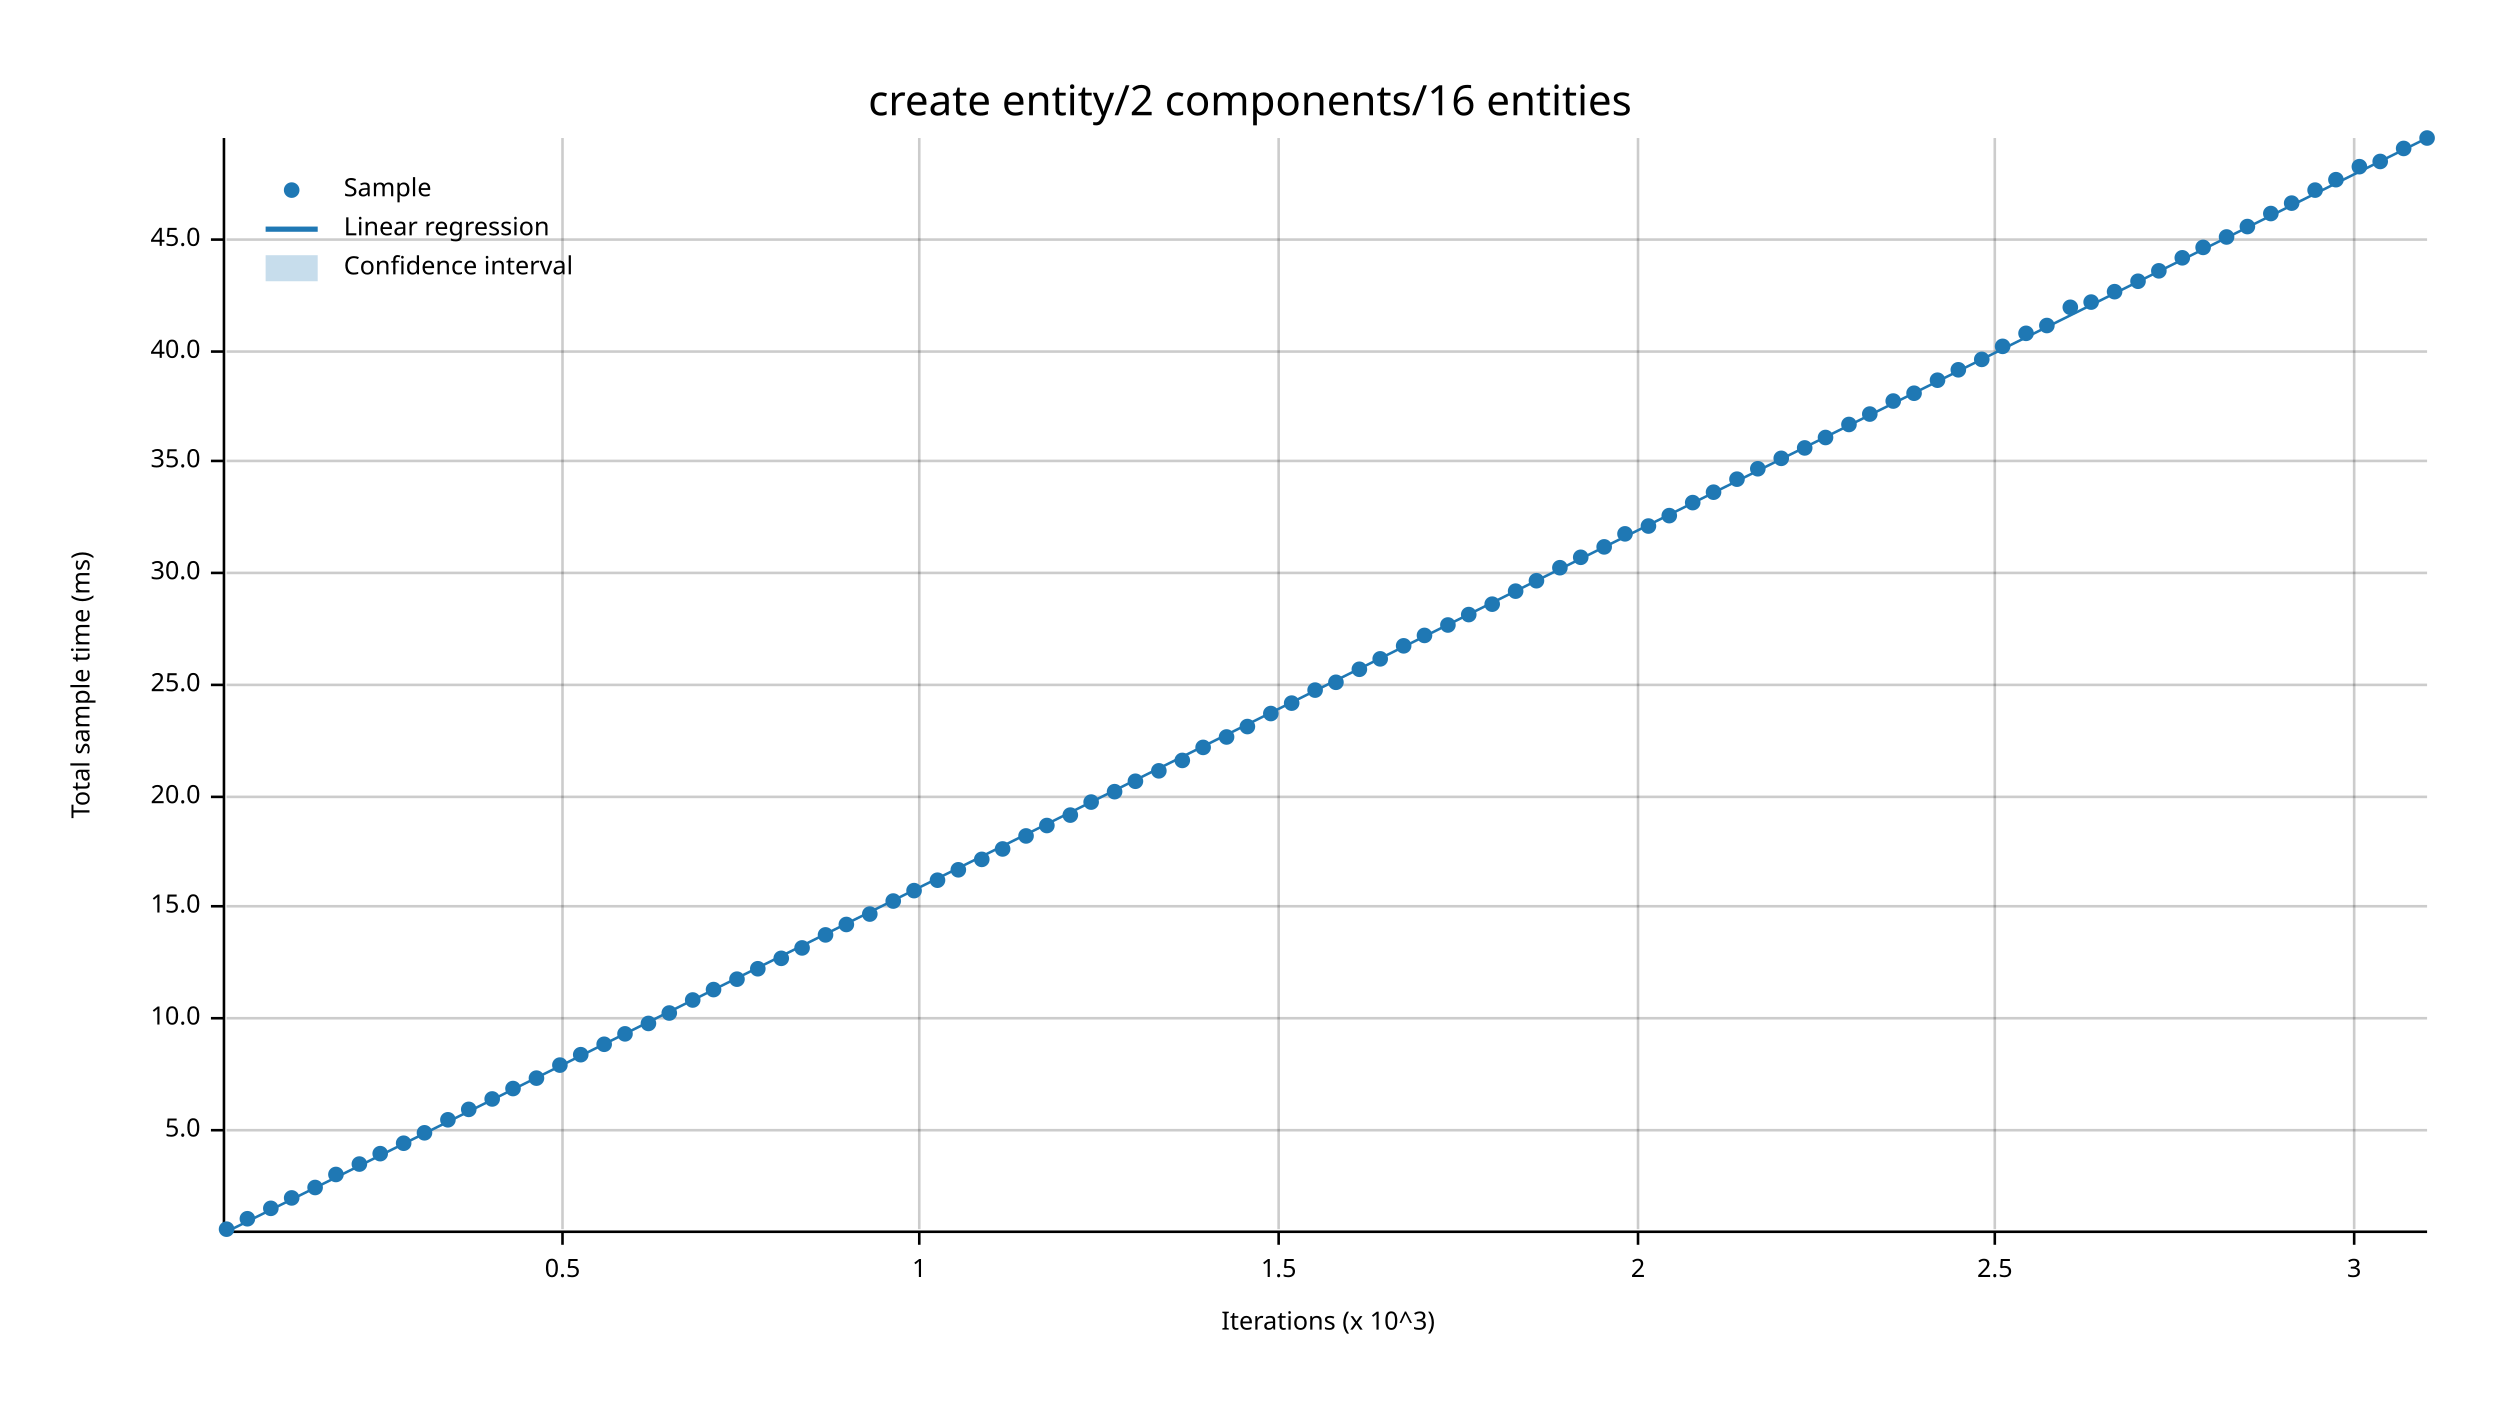
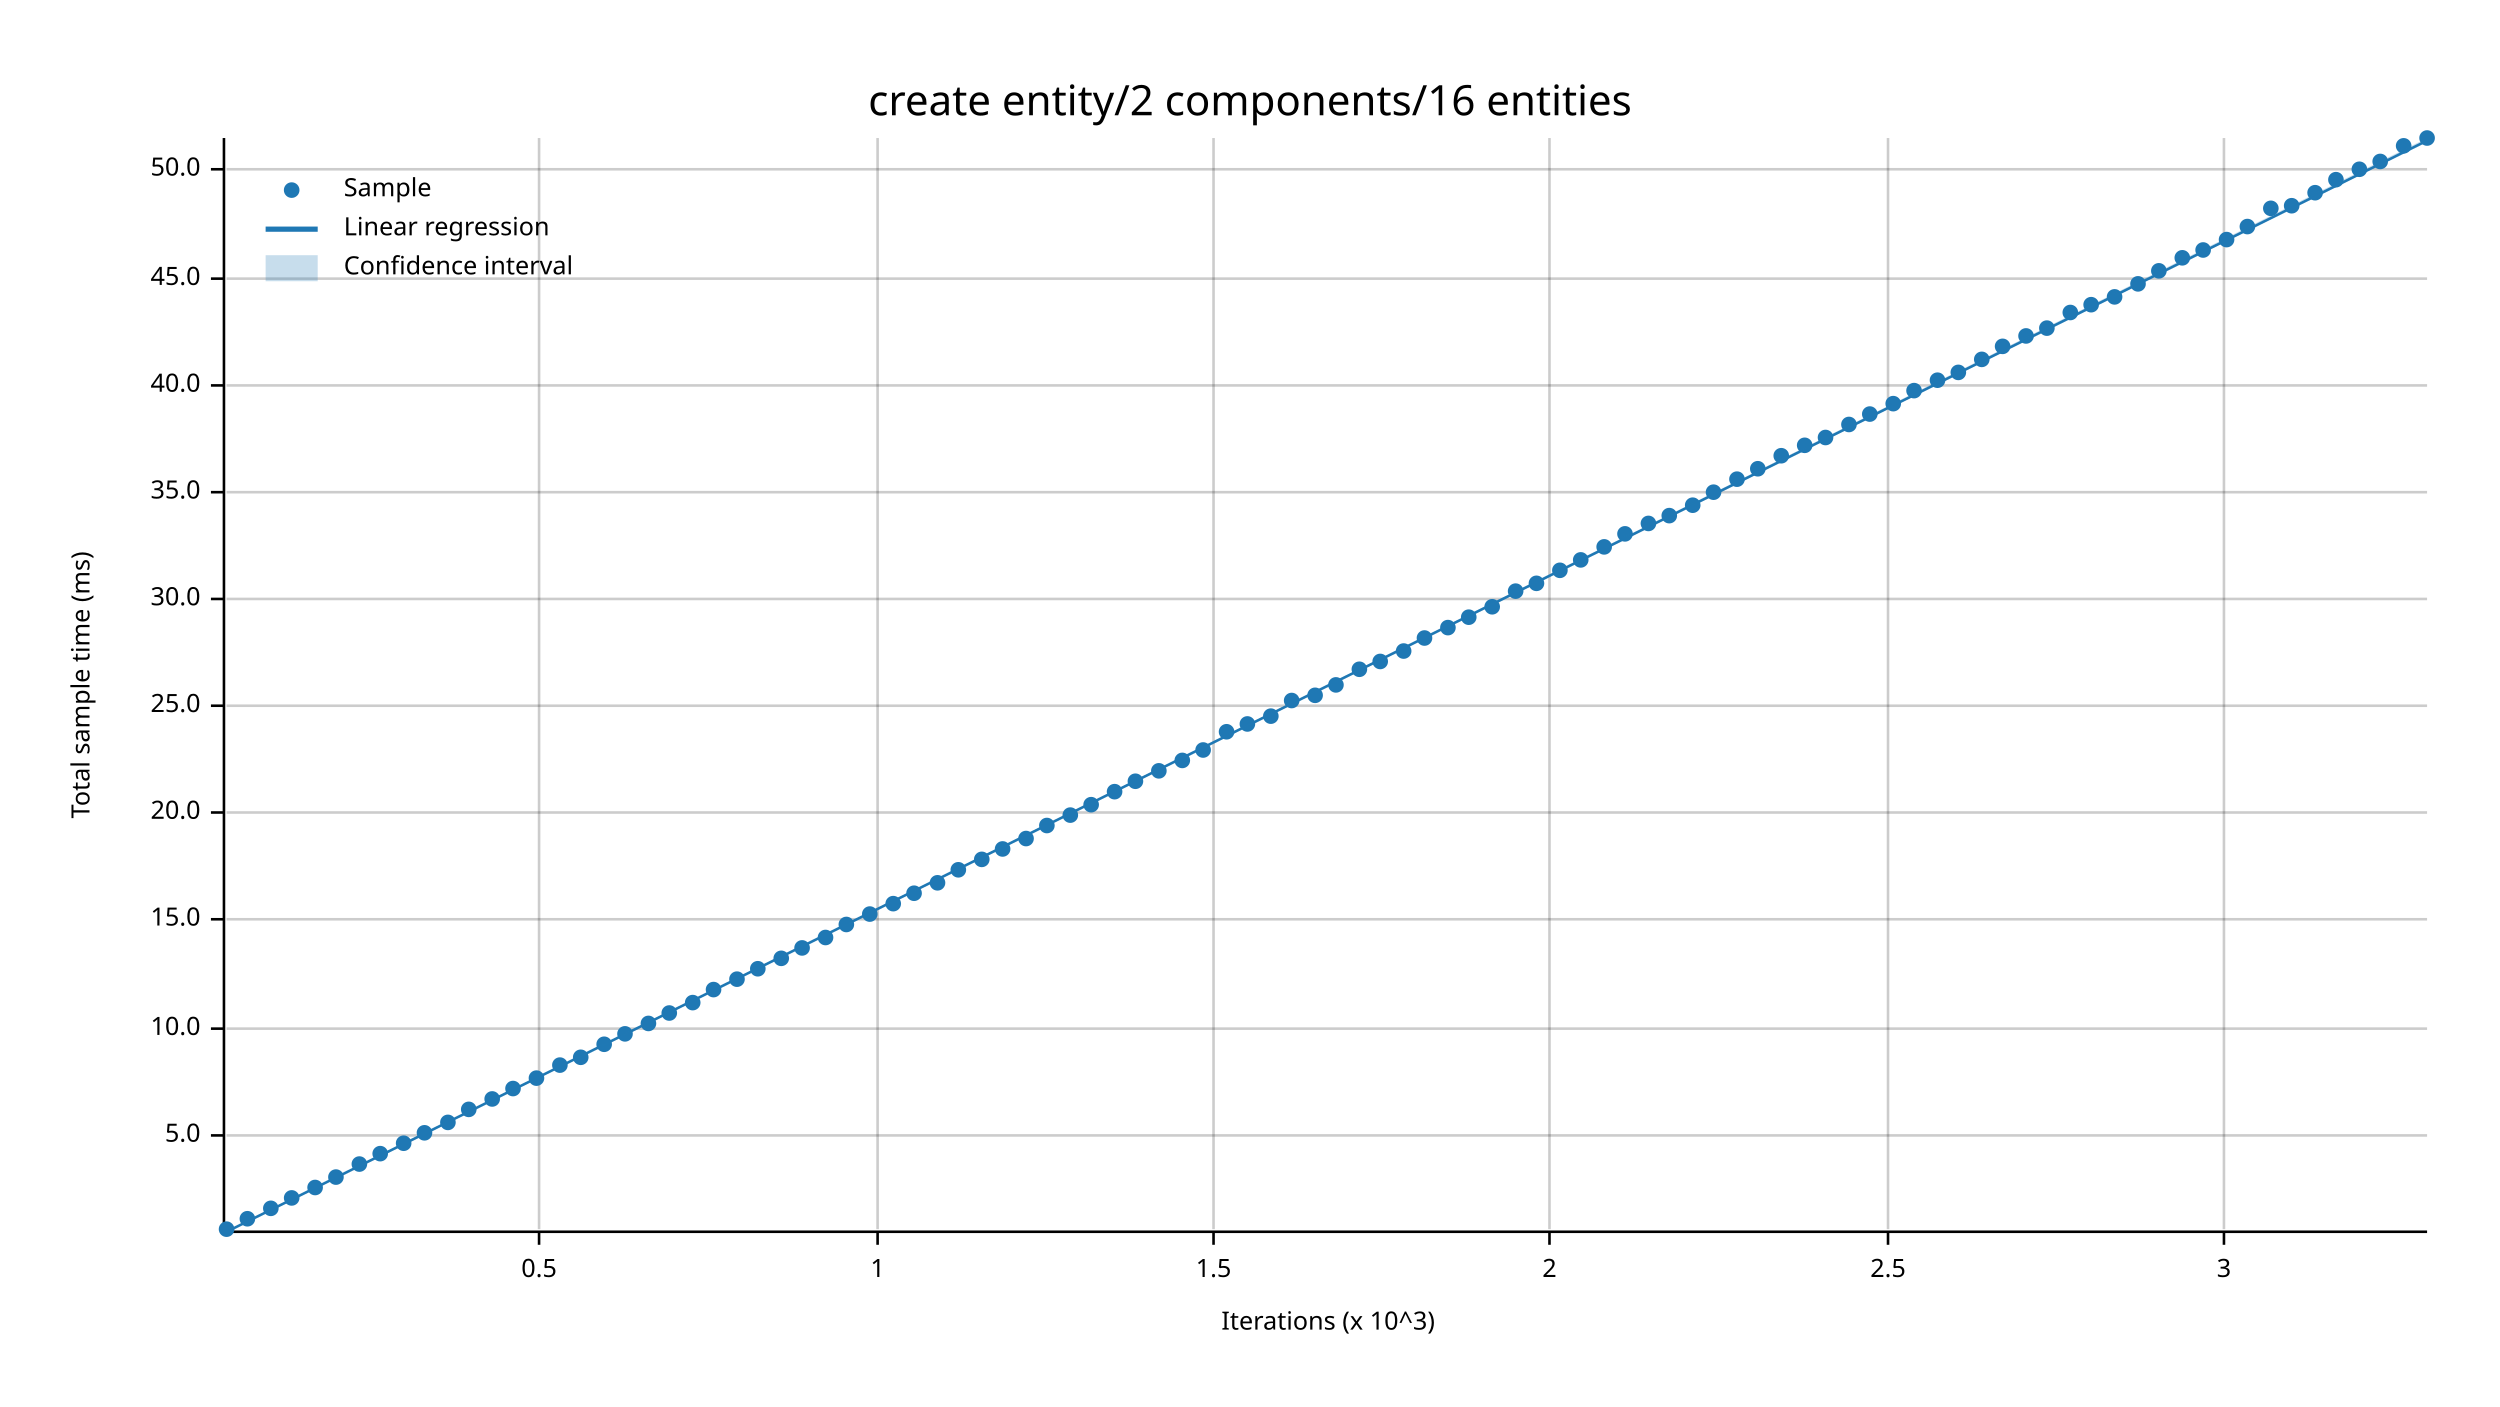
<svg xmlns="http://www.w3.org/2000/svg" width="960" height="540" viewBox="0 0 960 540">
  <text x="480" y="32" dy="0.76em" text-anchor="middle" font-family="sans-serif" font-size="16.129" opacity="1" fill="#000000">
create entity/2 components/16 entities
</text>
  <text x="27" y="263" dy="0.76em" text-anchor="middle" font-family="sans-serif" font-size="9.677" opacity="1" fill="#000000" transform="rotate(270, 27, 263)">
Total sample time (ms)
</text>
  <text x="510" y="513" dy="-0.5ex" text-anchor="middle" font-family="sans-serif" font-size="9.677" opacity="1" fill="#000000">
Iterations (x 10^3)
</text>
-   <line opacity="0.2" stroke="#000000" stroke-width="1" x1="216" y1="472" x2="216" y2="53" />
-   <line opacity="0.2" stroke="#000000" stroke-width="1" x1="353" y1="472" x2="353" y2="53" />
-   <line opacity="0.2" stroke="#000000" stroke-width="1" x1="491" y1="472" x2="491" y2="53" />
-   <line opacity="0.2" stroke="#000000" stroke-width="1" x1="629" y1="472" x2="629" y2="53" />
-   <line opacity="0.2" stroke="#000000" stroke-width="1" x1="766" y1="472" x2="766" y2="53" />
-   <line opacity="0.2" stroke="#000000" stroke-width="1" x1="904" y1="472" x2="904" y2="53" />
-   <line opacity="0.2" stroke="#000000" stroke-width="1" x1="87" y1="434" x2="932" y2="434" />
-   <line opacity="0.2" stroke="#000000" stroke-width="1" x1="87" y1="391" x2="932" y2="391" />
-   <line opacity="0.2" stroke="#000000" stroke-width="1" x1="87" y1="348" x2="932" y2="348" />
-   <line opacity="0.2" stroke="#000000" stroke-width="1" x1="87" y1="306" x2="932" y2="306" />
-   <line opacity="0.2" stroke="#000000" stroke-width="1" x1="87" y1="263" x2="932" y2="263" />
-   <line opacity="0.2" stroke="#000000" stroke-width="1" x1="87" y1="220" x2="932" y2="220" />
-   <line opacity="0.2" stroke="#000000" stroke-width="1" x1="87" y1="177" x2="932" y2="177" />
-   <line opacity="0.2" stroke="#000000" stroke-width="1" x1="87" y1="135" x2="932" y2="135" />
-   <line opacity="0.2" stroke="#000000" stroke-width="1" x1="87" y1="92" x2="932" y2="92" />
+   <line opacity="0.2" stroke="#000000" stroke-width="1" x1="207" y1="472" x2="207" y2="53" />
+   <line opacity="0.2" stroke="#000000" stroke-width="1" x1="337" y1="472" x2="337" y2="53" />
+   <line opacity="0.2" stroke="#000000" stroke-width="1" x1="466" y1="472" x2="466" y2="53" />
+   <line opacity="0.2" stroke="#000000" stroke-width="1" x1="595" y1="472" x2="595" y2="53" />
+   <line opacity="0.2" stroke="#000000" stroke-width="1" x1="725" y1="472" x2="725" y2="53" />
+   <line opacity="0.2" stroke="#000000" stroke-width="1" x1="854" y1="472" x2="854" y2="53" />
+   <line opacity="0.2" stroke="#000000" stroke-width="1" x1="87" y1="436" x2="932" y2="436" />
+   <line opacity="0.2" stroke="#000000" stroke-width="1" x1="87" y1="395" x2="932" y2="395" />
+   <line opacity="0.2" stroke="#000000" stroke-width="1" x1="87" y1="353" x2="932" y2="353" />
+   <line opacity="0.2" stroke="#000000" stroke-width="1" x1="87" y1="312" x2="932" y2="312" />
+   <line opacity="0.2" stroke="#000000" stroke-width="1" x1="87" y1="271" x2="932" y2="271" />
+   <line opacity="0.2" stroke="#000000" stroke-width="1" x1="87" y1="230" x2="932" y2="230" />
+   <line opacity="0.2" stroke="#000000" stroke-width="1" x1="87" y1="189" x2="932" y2="189" />
+   <line opacity="0.2" stroke="#000000" stroke-width="1" x1="87" y1="148" x2="932" y2="148" />
+   <line opacity="0.2" stroke="#000000" stroke-width="1" x1="87" y1="107" x2="932" y2="107" />
+   <line opacity="0.2" stroke="#000000" stroke-width="1" x1="87" y1="65" x2="932" y2="65" />
  <polyline fill="none" opacity="1" stroke="#000000" stroke-width="1" points="86,53 86,472 " />
-   <text x="77" y="434" dy="0.5ex" text-anchor="end" font-family="sans-serif" font-size="9.677" opacity="1" fill="#000000">
+   <text x="77" y="436" dy="0.5ex" text-anchor="end" font-family="sans-serif" font-size="9.677" opacity="1" fill="#000000">
5.0
</text>
-   <polyline fill="none" opacity="1" stroke="#000000" stroke-width="1" points="81,434 86,434 " />
-   <text x="77" y="391" dy="0.5ex" text-anchor="end" font-family="sans-serif" font-size="9.677" opacity="1" fill="#000000">
+   <polyline fill="none" opacity="1" stroke="#000000" stroke-width="1" points="81,436 86,436 " />
+   <text x="77" y="395" dy="0.5ex" text-anchor="end" font-family="sans-serif" font-size="9.677" opacity="1" fill="#000000">
10.0
</text>
-   <polyline fill="none" opacity="1" stroke="#000000" stroke-width="1" points="81,391 86,391 " />
-   <text x="77" y="348" dy="0.5ex" text-anchor="end" font-family="sans-serif" font-size="9.677" opacity="1" fill="#000000">
+   <polyline fill="none" opacity="1" stroke="#000000" stroke-width="1" points="81,395 86,395 " />
+   <text x="77" y="353" dy="0.5ex" text-anchor="end" font-family="sans-serif" font-size="9.677" opacity="1" fill="#000000">
15.0
</text>
-   <polyline fill="none" opacity="1" stroke="#000000" stroke-width="1" points="81,348 86,348 " />
-   <text x="77" y="306" dy="0.5ex" text-anchor="end" font-family="sans-serif" font-size="9.677" opacity="1" fill="#000000">
+   <polyline fill="none" opacity="1" stroke="#000000" stroke-width="1" points="81,353 86,353 " />
+   <text x="77" y="312" dy="0.5ex" text-anchor="end" font-family="sans-serif" font-size="9.677" opacity="1" fill="#000000">
20.0
</text>
-   <polyline fill="none" opacity="1" stroke="#000000" stroke-width="1" points="81,306 86,306 " />
-   <text x="77" y="263" dy="0.5ex" text-anchor="end" font-family="sans-serif" font-size="9.677" opacity="1" fill="#000000">
+   <polyline fill="none" opacity="1" stroke="#000000" stroke-width="1" points="81,312 86,312 " />
+   <text x="77" y="271" dy="0.5ex" text-anchor="end" font-family="sans-serif" font-size="9.677" opacity="1" fill="#000000">
25.0
</text>
-   <polyline fill="none" opacity="1" stroke="#000000" stroke-width="1" points="81,263 86,263 " />
-   <text x="77" y="220" dy="0.5ex" text-anchor="end" font-family="sans-serif" font-size="9.677" opacity="1" fill="#000000">
+   <polyline fill="none" opacity="1" stroke="#000000" stroke-width="1" points="81,271 86,271 " />
+   <text x="77" y="230" dy="0.5ex" text-anchor="end" font-family="sans-serif" font-size="9.677" opacity="1" fill="#000000">
30.0
</text>
-   <polyline fill="none" opacity="1" stroke="#000000" stroke-width="1" points="81,220 86,220 " />
-   <text x="77" y="177" dy="0.5ex" text-anchor="end" font-family="sans-serif" font-size="9.677" opacity="1" fill="#000000">
+   <polyline fill="none" opacity="1" stroke="#000000" stroke-width="1" points="81,230 86,230 " />
+   <text x="77" y="189" dy="0.5ex" text-anchor="end" font-family="sans-serif" font-size="9.677" opacity="1" fill="#000000">
35.0
</text>
-   <polyline fill="none" opacity="1" stroke="#000000" stroke-width="1" points="81,177 86,177 " />
-   <text x="77" y="135" dy="0.5ex" text-anchor="end" font-family="sans-serif" font-size="9.677" opacity="1" fill="#000000">
+   <polyline fill="none" opacity="1" stroke="#000000" stroke-width="1" points="81,189 86,189 " />
+   <text x="77" y="148" dy="0.5ex" text-anchor="end" font-family="sans-serif" font-size="9.677" opacity="1" fill="#000000">
40.0
</text>
-   <polyline fill="none" opacity="1" stroke="#000000" stroke-width="1" points="81,135 86,135 " />
-   <text x="77" y="92" dy="0.5ex" text-anchor="end" font-family="sans-serif" font-size="9.677" opacity="1" fill="#000000">
+   <polyline fill="none" opacity="1" stroke="#000000" stroke-width="1" points="81,148 86,148 " />
+   <text x="77" y="107" dy="0.5ex" text-anchor="end" font-family="sans-serif" font-size="9.677" opacity="1" fill="#000000">
45.0
</text>
-   <polyline fill="none" opacity="1" stroke="#000000" stroke-width="1" points="81,92 86,92 " />
+   <polyline fill="none" opacity="1" stroke="#000000" stroke-width="1" points="81,107 86,107 " />
+   <text x="77" y="65" dy="0.5ex" text-anchor="end" font-family="sans-serif" font-size="9.677" opacity="1" fill="#000000">
+ 50.0
+ </text>
+   <polyline fill="none" opacity="1" stroke="#000000" stroke-width="1" points="81,65 86,65 " />
  <polyline fill="none" opacity="1" stroke="#000000" stroke-width="1" points="87,473 932,473 " />
-   <text x="216" y="483" dy="0.76em" text-anchor="middle" font-family="sans-serif" font-size="9.677" opacity="1" fill="#000000">
+   <text x="207" y="483" dy="0.76em" text-anchor="middle" font-family="sans-serif" font-size="9.677" opacity="1" fill="#000000">
0.5
</text>
-   <polyline fill="none" opacity="1" stroke="#000000" stroke-width="1" points="216,473 216,478 " />
-   <text x="353" y="483" dy="0.76em" text-anchor="middle" font-family="sans-serif" font-size="9.677" opacity="1" fill="#000000">
+   <polyline fill="none" opacity="1" stroke="#000000" stroke-width="1" points="207,473 207,478 " />
+   <text x="337" y="483" dy="0.76em" text-anchor="middle" font-family="sans-serif" font-size="9.677" opacity="1" fill="#000000">
1
</text>
-   <polyline fill="none" opacity="1" stroke="#000000" stroke-width="1" points="353,473 353,478 " />
-   <text x="491" y="483" dy="0.76em" text-anchor="middle" font-family="sans-serif" font-size="9.677" opacity="1" fill="#000000">
+   <polyline fill="none" opacity="1" stroke="#000000" stroke-width="1" points="337,473 337,478 " />
+   <text x="466" y="483" dy="0.76em" text-anchor="middle" font-family="sans-serif" font-size="9.677" opacity="1" fill="#000000">
1.5
</text>
-   <polyline fill="none" opacity="1" stroke="#000000" stroke-width="1" points="491,473 491,478 " />
-   <text x="629" y="483" dy="0.76em" text-anchor="middle" font-family="sans-serif" font-size="9.677" opacity="1" fill="#000000">
+   <polyline fill="none" opacity="1" stroke="#000000" stroke-width="1" points="466,473 466,478 " />
+   <text x="595" y="483" dy="0.76em" text-anchor="middle" font-family="sans-serif" font-size="9.677" opacity="1" fill="#000000">
2
</text>
-   <polyline fill="none" opacity="1" stroke="#000000" stroke-width="1" points="629,473 629,478 " />
-   <text x="766" y="483" dy="0.76em" text-anchor="middle" font-family="sans-serif" font-size="9.677" opacity="1" fill="#000000">
+   <polyline fill="none" opacity="1" stroke="#000000" stroke-width="1" points="595,473 595,478 " />
+   <text x="725" y="483" dy="0.76em" text-anchor="middle" font-family="sans-serif" font-size="9.677" opacity="1" fill="#000000">
2.5
</text>
-   <polyline fill="none" opacity="1" stroke="#000000" stroke-width="1" points="766,473 766,478 " />
-   <text x="904" y="483" dy="0.76em" text-anchor="middle" font-family="sans-serif" font-size="9.677" opacity="1" fill="#000000">
+   <polyline fill="none" opacity="1" stroke="#000000" stroke-width="1" points="725,473 725,478 " />
+   <text x="854" y="483" dy="0.76em" text-anchor="middle" font-family="sans-serif" font-size="9.677" opacity="1" fill="#000000">
3
</text>
-   <polyline fill="none" opacity="1" stroke="#000000" stroke-width="1" points="904,473 904,478 " />
+   <polyline fill="none" opacity="1" stroke="#000000" stroke-width="1" points="854,473 854,478 " />
  <circle cx="87" cy="472" r="3" opacity="1" fill="#1F78B4" stroke="none" stroke-width="1" />
  <circle cx="95" cy="468" r="3" opacity="1" fill="#1F78B4" stroke="none" stroke-width="1" />
  <circle cx="104" cy="464" r="3" opacity="1" fill="#1F78B4" stroke="none" stroke-width="1" />
  <circle cx="112" cy="460" r="3" opacity="1" fill="#1F78B4" stroke="none" stroke-width="1" />
  <circle cx="121" cy="456" r="3" opacity="1" fill="#1F78B4" stroke="none" stroke-width="1" />
-   <circle cx="129" cy="451" r="3" opacity="1" fill="#1F78B4" stroke="none" stroke-width="1" />
+   <circle cx="129" cy="452" r="3" opacity="1" fill="#1F78B4" stroke="none" stroke-width="1" />
  <circle cx="138" cy="447" r="3" opacity="1" fill="#1F78B4" stroke="none" stroke-width="1" />
  <circle cx="146" cy="443" r="3" opacity="1" fill="#1F78B4" stroke="none" stroke-width="1" />
  <circle cx="155" cy="439" r="3" opacity="1" fill="#1F78B4" stroke="none" stroke-width="1" />
  <circle cx="163" cy="435" r="3" opacity="1" fill="#1F78B4" stroke="none" stroke-width="1" />
-   <circle cx="172" cy="430" r="3" opacity="1" fill="#1F78B4" stroke="none" stroke-width="1" />
+   <circle cx="172" cy="431" r="3" opacity="1" fill="#1F78B4" stroke="none" stroke-width="1" />
  <circle cx="180" cy="426" r="3" opacity="1" fill="#1F78B4" stroke="none" stroke-width="1" />
  <circle cx="189" cy="422" r="3" opacity="1" fill="#1F78B4" stroke="none" stroke-width="1" />
  <circle cx="197" cy="418" r="3" opacity="1" fill="#1F78B4" stroke="none" stroke-width="1" />
  <circle cx="206" cy="414" r="3" opacity="1" fill="#1F78B4" stroke="none" stroke-width="1" />
  <circle cx="215" cy="409" r="3" opacity="1" fill="#1F78B4" stroke="none" stroke-width="1" />
-   <circle cx="223" cy="405" r="3" opacity="1" fill="#1F78B4" stroke="none" stroke-width="1" />
+   <circle cx="223" cy="406" r="3" opacity="1" fill="#1F78B4" stroke="none" stroke-width="1" />
  <circle cx="232" cy="401" r="3" opacity="1" fill="#1F78B4" stroke="none" stroke-width="1" />
  <circle cx="240" cy="397" r="3" opacity="1" fill="#1F78B4" stroke="none" stroke-width="1" />
  <circle cx="249" cy="393" r="3" opacity="1" fill="#1F78B4" stroke="none" stroke-width="1" />
  <circle cx="257" cy="389" r="3" opacity="1" fill="#1F78B4" stroke="none" stroke-width="1" />
-   <circle cx="266" cy="384" r="3" opacity="1" fill="#1F78B4" stroke="none" stroke-width="1" />
+   <circle cx="266" cy="385" r="3" opacity="1" fill="#1F78B4" stroke="none" stroke-width="1" />
  <circle cx="274" cy="380" r="3" opacity="1" fill="#1F78B4" stroke="none" stroke-width="1" />
  <circle cx="283" cy="376" r="3" opacity="1" fill="#1F78B4" stroke="none" stroke-width="1" />
  <circle cx="291" cy="372" r="3" opacity="1" fill="#1F78B4" stroke="none" stroke-width="1" />
  <circle cx="300" cy="368" r="3" opacity="1" fill="#1F78B4" stroke="none" stroke-width="1" />
  <circle cx="308" cy="364" r="3" opacity="1" fill="#1F78B4" stroke="none" stroke-width="1" />
-   <circle cx="317" cy="359" r="3" opacity="1" fill="#1F78B4" stroke="none" stroke-width="1" />
+   <circle cx="317" cy="360" r="3" opacity="1" fill="#1F78B4" stroke="none" stroke-width="1" />
  <circle cx="325" cy="355" r="3" opacity="1" fill="#1F78B4" stroke="none" stroke-width="1" />
  <circle cx="334" cy="351" r="3" opacity="1" fill="#1F78B4" stroke="none" stroke-width="1" />
-   <circle cx="343" cy="346" r="3" opacity="1" fill="#1F78B4" stroke="none" stroke-width="1" />
-   <circle cx="351" cy="342" r="3" opacity="1" fill="#1F78B4" stroke="none" stroke-width="1" />
-   <circle cx="360" cy="338" r="3" opacity="1" fill="#1F78B4" stroke="none" stroke-width="1" />
+   <circle cx="343" cy="347" r="3" opacity="1" fill="#1F78B4" stroke="none" stroke-width="1" />
+   <circle cx="351" cy="343" r="3" opacity="1" fill="#1F78B4" stroke="none" stroke-width="1" />
+   <circle cx="360" cy="339" r="3" opacity="1" fill="#1F78B4" stroke="none" stroke-width="1" />
  <circle cx="368" cy="334" r="3" opacity="1" fill="#1F78B4" stroke="none" stroke-width="1" />
  <circle cx="377" cy="330" r="3" opacity="1" fill="#1F78B4" stroke="none" stroke-width="1" />
  <circle cx="385" cy="326" r="3" opacity="1" fill="#1F78B4" stroke="none" stroke-width="1" />
-   <circle cx="394" cy="321" r="3" opacity="1" fill="#1F78B4" stroke="none" stroke-width="1" />
+   <circle cx="394" cy="322" r="3" opacity="1" fill="#1F78B4" stroke="none" stroke-width="1" />
  <circle cx="402" cy="317" r="3" opacity="1" fill="#1F78B4" stroke="none" stroke-width="1" />
  <circle cx="411" cy="313" r="3" opacity="1" fill="#1F78B4" stroke="none" stroke-width="1" />
-   <circle cx="419" cy="308" r="3" opacity="1" fill="#1F78B4" stroke="none" stroke-width="1" />
+   <circle cx="419" cy="309" r="3" opacity="1" fill="#1F78B4" stroke="none" stroke-width="1" />
  <circle cx="428" cy="304" r="3" opacity="1" fill="#1F78B4" stroke="none" stroke-width="1" />
  <circle cx="436" cy="300" r="3" opacity="1" fill="#1F78B4" stroke="none" stroke-width="1" />
  <circle cx="445" cy="296" r="3" opacity="1" fill="#1F78B4" stroke="none" stroke-width="1" />
  <circle cx="454" cy="292" r="3" opacity="1" fill="#1F78B4" stroke="none" stroke-width="1" />
-   <circle cx="462" cy="287" r="3" opacity="1" fill="#1F78B4" stroke="none" stroke-width="1" />
-   <circle cx="471" cy="283" r="3" opacity="1" fill="#1F78B4" stroke="none" stroke-width="1" />
-   <circle cx="479" cy="279" r="3" opacity="1" fill="#1F78B4" stroke="none" stroke-width="1" />
-   <circle cx="488" cy="274" r="3" opacity="1" fill="#1F78B4" stroke="none" stroke-width="1" />
-   <circle cx="496" cy="270" r="3" opacity="1" fill="#1F78B4" stroke="none" stroke-width="1" />
-   <circle cx="505" cy="265" r="3" opacity="1" fill="#1F78B4" stroke="none" stroke-width="1" />
-   <circle cx="513" cy="262" r="3" opacity="1" fill="#1F78B4" stroke="none" stroke-width="1" />
+   <circle cx="462" cy="288" r="3" opacity="1" fill="#1F78B4" stroke="none" stroke-width="1" />
+   <circle cx="471" cy="281" r="3" opacity="1" fill="#1F78B4" stroke="none" stroke-width="1" />
+   <circle cx="479" cy="278" r="3" opacity="1" fill="#1F78B4" stroke="none" stroke-width="1" />
+   <circle cx="488" cy="275" r="3" opacity="1" fill="#1F78B4" stroke="none" stroke-width="1" />
+   <circle cx="496" cy="269" r="3" opacity="1" fill="#1F78B4" stroke="none" stroke-width="1" />
+   <circle cx="505" cy="267" r="3" opacity="1" fill="#1F78B4" stroke="none" stroke-width="1" />
+   <circle cx="513" cy="263" r="3" opacity="1" fill="#1F78B4" stroke="none" stroke-width="1" />
  <circle cx="522" cy="257" r="3" opacity="1" fill="#1F78B4" stroke="none" stroke-width="1" />
-   <circle cx="530" cy="253" r="3" opacity="1" fill="#1F78B4" stroke="none" stroke-width="1" />
-   <circle cx="539" cy="248" r="3" opacity="1" fill="#1F78B4" stroke="none" stroke-width="1" />
-   <circle cx="547" cy="244" r="3" opacity="1" fill="#1F78B4" stroke="none" stroke-width="1" />
-   <circle cx="556" cy="240" r="3" opacity="1" fill="#1F78B4" stroke="none" stroke-width="1" />
-   <circle cx="564" cy="236" r="3" opacity="1" fill="#1F78B4" stroke="none" stroke-width="1" />
-   <circle cx="573" cy="232" r="3" opacity="1" fill="#1F78B4" stroke="none" stroke-width="1" />
+   <circle cx="530" cy="254" r="3" opacity="1" fill="#1F78B4" stroke="none" stroke-width="1" />
+   <circle cx="539" cy="250" r="3" opacity="1" fill="#1F78B4" stroke="none" stroke-width="1" />
+   <circle cx="547" cy="245" r="3" opacity="1" fill="#1F78B4" stroke="none" stroke-width="1" />
+   <circle cx="556" cy="241" r="3" opacity="1" fill="#1F78B4" stroke="none" stroke-width="1" />
+   <circle cx="564" cy="237" r="3" opacity="1" fill="#1F78B4" stroke="none" stroke-width="1" />
+   <circle cx="573" cy="233" r="3" opacity="1" fill="#1F78B4" stroke="none" stroke-width="1" />
  <circle cx="582" cy="227" r="3" opacity="1" fill="#1F78B4" stroke="none" stroke-width="1" />
-   <circle cx="590" cy="223" r="3" opacity="1" fill="#1F78B4" stroke="none" stroke-width="1" />
-   <circle cx="599" cy="218" r="3" opacity="1" fill="#1F78B4" stroke="none" stroke-width="1" />
-   <circle cx="607" cy="214" r="3" opacity="1" fill="#1F78B4" stroke="none" stroke-width="1" />
+   <circle cx="590" cy="224" r="3" opacity="1" fill="#1F78B4" stroke="none" stroke-width="1" />
+   <circle cx="599" cy="219" r="3" opacity="1" fill="#1F78B4" stroke="none" stroke-width="1" />
+   <circle cx="607" cy="215" r="3" opacity="1" fill="#1F78B4" stroke="none" stroke-width="1" />
  <circle cx="616" cy="210" r="3" opacity="1" fill="#1F78B4" stroke="none" stroke-width="1" />
  <circle cx="624" cy="205" r="3" opacity="1" fill="#1F78B4" stroke="none" stroke-width="1" />
-   <circle cx="633" cy="202" r="3" opacity="1" fill="#1F78B4" stroke="none" stroke-width="1" />
+   <circle cx="633" cy="201" r="3" opacity="1" fill="#1F78B4" stroke="none" stroke-width="1" />
  <circle cx="641" cy="198" r="3" opacity="1" fill="#1F78B4" stroke="none" stroke-width="1" />
-   <circle cx="650" cy="193" r="3" opacity="1" fill="#1F78B4" stroke="none" stroke-width="1" />
+   <circle cx="650" cy="194" r="3" opacity="1" fill="#1F78B4" stroke="none" stroke-width="1" />
  <circle cx="658" cy="189" r="3" opacity="1" fill="#1F78B4" stroke="none" stroke-width="1" />
  <circle cx="667" cy="184" r="3" opacity="1" fill="#1F78B4" stroke="none" stroke-width="1" />
  <circle cx="675" cy="180" r="3" opacity="1" fill="#1F78B4" stroke="none" stroke-width="1" />
-   <circle cx="684" cy="176" r="3" opacity="1" fill="#1F78B4" stroke="none" stroke-width="1" />
-   <circle cx="693" cy="172" r="3" opacity="1" fill="#1F78B4" stroke="none" stroke-width="1" />
+   <circle cx="684" cy="175" r="3" opacity="1" fill="#1F78B4" stroke="none" stroke-width="1" />
+   <circle cx="693" cy="171" r="3" opacity="1" fill="#1F78B4" stroke="none" stroke-width="1" />
  <circle cx="701" cy="168" r="3" opacity="1" fill="#1F78B4" stroke="none" stroke-width="1" />
  <circle cx="710" cy="163" r="3" opacity="1" fill="#1F78B4" stroke="none" stroke-width="1" />
  <circle cx="718" cy="159" r="3" opacity="1" fill="#1F78B4" stroke="none" stroke-width="1" />
-   <circle cx="727" cy="154" r="3" opacity="1" fill="#1F78B4" stroke="none" stroke-width="1" />
-   <circle cx="735" cy="151" r="3" opacity="1" fill="#1F78B4" stroke="none" stroke-width="1" />
+   <circle cx="727" cy="155" r="3" opacity="1" fill="#1F78B4" stroke="none" stroke-width="1" />
+   <circle cx="735" cy="150" r="3" opacity="1" fill="#1F78B4" stroke="none" stroke-width="1" />
  <circle cx="744" cy="146" r="3" opacity="1" fill="#1F78B4" stroke="none" stroke-width="1" />
-   <circle cx="752" cy="142" r="3" opacity="1" fill="#1F78B4" stroke="none" stroke-width="1" />
+   <circle cx="752" cy="143" r="3" opacity="1" fill="#1F78B4" stroke="none" stroke-width="1" />
  <circle cx="761" cy="138" r="3" opacity="1" fill="#1F78B4" stroke="none" stroke-width="1" />
  <circle cx="769" cy="133" r="3" opacity="1" fill="#1F78B4" stroke="none" stroke-width="1" />
-   <circle cx="778" cy="128" r="3" opacity="1" fill="#1F78B4" stroke="none" stroke-width="1" />
-   <circle cx="786" cy="125" r="3" opacity="1" fill="#1F78B4" stroke="none" stroke-width="1" />
-   <circle cx="795" cy="118" r="3" opacity="1" fill="#1F78B4" stroke="none" stroke-width="1" />
-   <circle cx="803" cy="116" r="3" opacity="1" fill="#1F78B4" stroke="none" stroke-width="1" />
-   <circle cx="812" cy="112" r="3" opacity="1" fill="#1F78B4" stroke="none" stroke-width="1" />
-   <circle cx="821" cy="108" r="3" opacity="1" fill="#1F78B4" stroke="none" stroke-width="1" />
+   <circle cx="778" cy="129" r="3" opacity="1" fill="#1F78B4" stroke="none" stroke-width="1" />
+   <circle cx="786" cy="126" r="3" opacity="1" fill="#1F78B4" stroke="none" stroke-width="1" />
+   <circle cx="795" cy="120" r="3" opacity="1" fill="#1F78B4" stroke="none" stroke-width="1" />
+   <circle cx="803" cy="117" r="3" opacity="1" fill="#1F78B4" stroke="none" stroke-width="1" />
+   <circle cx="812" cy="114" r="3" opacity="1" fill="#1F78B4" stroke="none" stroke-width="1" />
+   <circle cx="821" cy="109" r="3" opacity="1" fill="#1F78B4" stroke="none" stroke-width="1" />
  <circle cx="829" cy="104" r="3" opacity="1" fill="#1F78B4" stroke="none" stroke-width="1" />
  <circle cx="838" cy="99" r="3" opacity="1" fill="#1F78B4" stroke="none" stroke-width="1" />
-   <circle cx="846" cy="95" r="3" opacity="1" fill="#1F78B4" stroke="none" stroke-width="1" />
-   <circle cx="855" cy="91" r="3" opacity="1" fill="#1F78B4" stroke="none" stroke-width="1" />
+   <circle cx="846" cy="96" r="3" opacity="1" fill="#1F78B4" stroke="none" stroke-width="1" />
+   <circle cx="855" cy="92" r="3" opacity="1" fill="#1F78B4" stroke="none" stroke-width="1" />
  <circle cx="863" cy="87" r="3" opacity="1" fill="#1F78B4" stroke="none" stroke-width="1" />
-   <circle cx="872" cy="82" r="3" opacity="1" fill="#1F78B4" stroke="none" stroke-width="1" />
-   <circle cx="880" cy="78" r="3" opacity="1" fill="#1F78B4" stroke="none" stroke-width="1" />
-   <circle cx="889" cy="73" r="3" opacity="1" fill="#1F78B4" stroke="none" stroke-width="1" />
+   <circle cx="872" cy="80" r="3" opacity="1" fill="#1F78B4" stroke="none" stroke-width="1" />
+   <circle cx="880" cy="79" r="3" opacity="1" fill="#1F78B4" stroke="none" stroke-width="1" />
+   <circle cx="889" cy="74" r="3" opacity="1" fill="#1F78B4" stroke="none" stroke-width="1" />
  <circle cx="897" cy="69" r="3" opacity="1" fill="#1F78B4" stroke="none" stroke-width="1" />
-   <circle cx="906" cy="64" r="3" opacity="1" fill="#1F78B4" stroke="none" stroke-width="1" />
+   <circle cx="906" cy="65" r="3" opacity="1" fill="#1F78B4" stroke="none" stroke-width="1" />
  <circle cx="914" cy="62" r="3" opacity="1" fill="#1F78B4" stroke="none" stroke-width="1" />
-   <circle cx="923" cy="57" r="3" opacity="1" fill="#1F78B4" stroke="none" stroke-width="1" />
+   <circle cx="923" cy="56" r="3" opacity="1" fill="#1F78B4" stroke="none" stroke-width="1" />
  <circle cx="932" cy="53" r="3" opacity="1" fill="#1F78B4" stroke="none" stroke-width="1" />
-   <polyline fill="none" opacity="1" stroke="#1F78B4" stroke-width="1" points="87,473 932,53 " />
-   <polygon opacity="0.25" fill="#1F78B4" points="87,473 932,53 932,53 " />
+   <polyline fill="none" opacity="1" stroke="#1F78B4" stroke-width="1" points="87,473 932,54 " />
+   <polygon opacity="0.25" fill="#1F78B4" points="87,473 932,54 932,53 " />
  <text x="132" y="68" dy="0.76em" text-anchor="start" font-family="sans-serif" font-size="9.677" opacity="1" fill="#000000">
Sample
</text>
  <text x="132" y="83" dy="0.76em" text-anchor="start" font-family="sans-serif" font-size="9.677" opacity="1" fill="#000000">
Linear regression
</text>
  <text x="132" y="98" dy="0.76em" text-anchor="start" font-family="sans-serif" font-size="9.677" opacity="1" fill="#000000">
Confidence interval
</text>
  <circle cx="112" cy="73" r="3" opacity="1" fill="#1F78B4" stroke="none" stroke-width="1" />
  <polyline fill="none" opacity="1" stroke="#1F78B4" stroke-width="2" points="102,88 122,88 " />
  <rect x="102" y="98" width="20" height="10" opacity="0.25" fill="#1F78B4" stroke="none" />
</svg>
